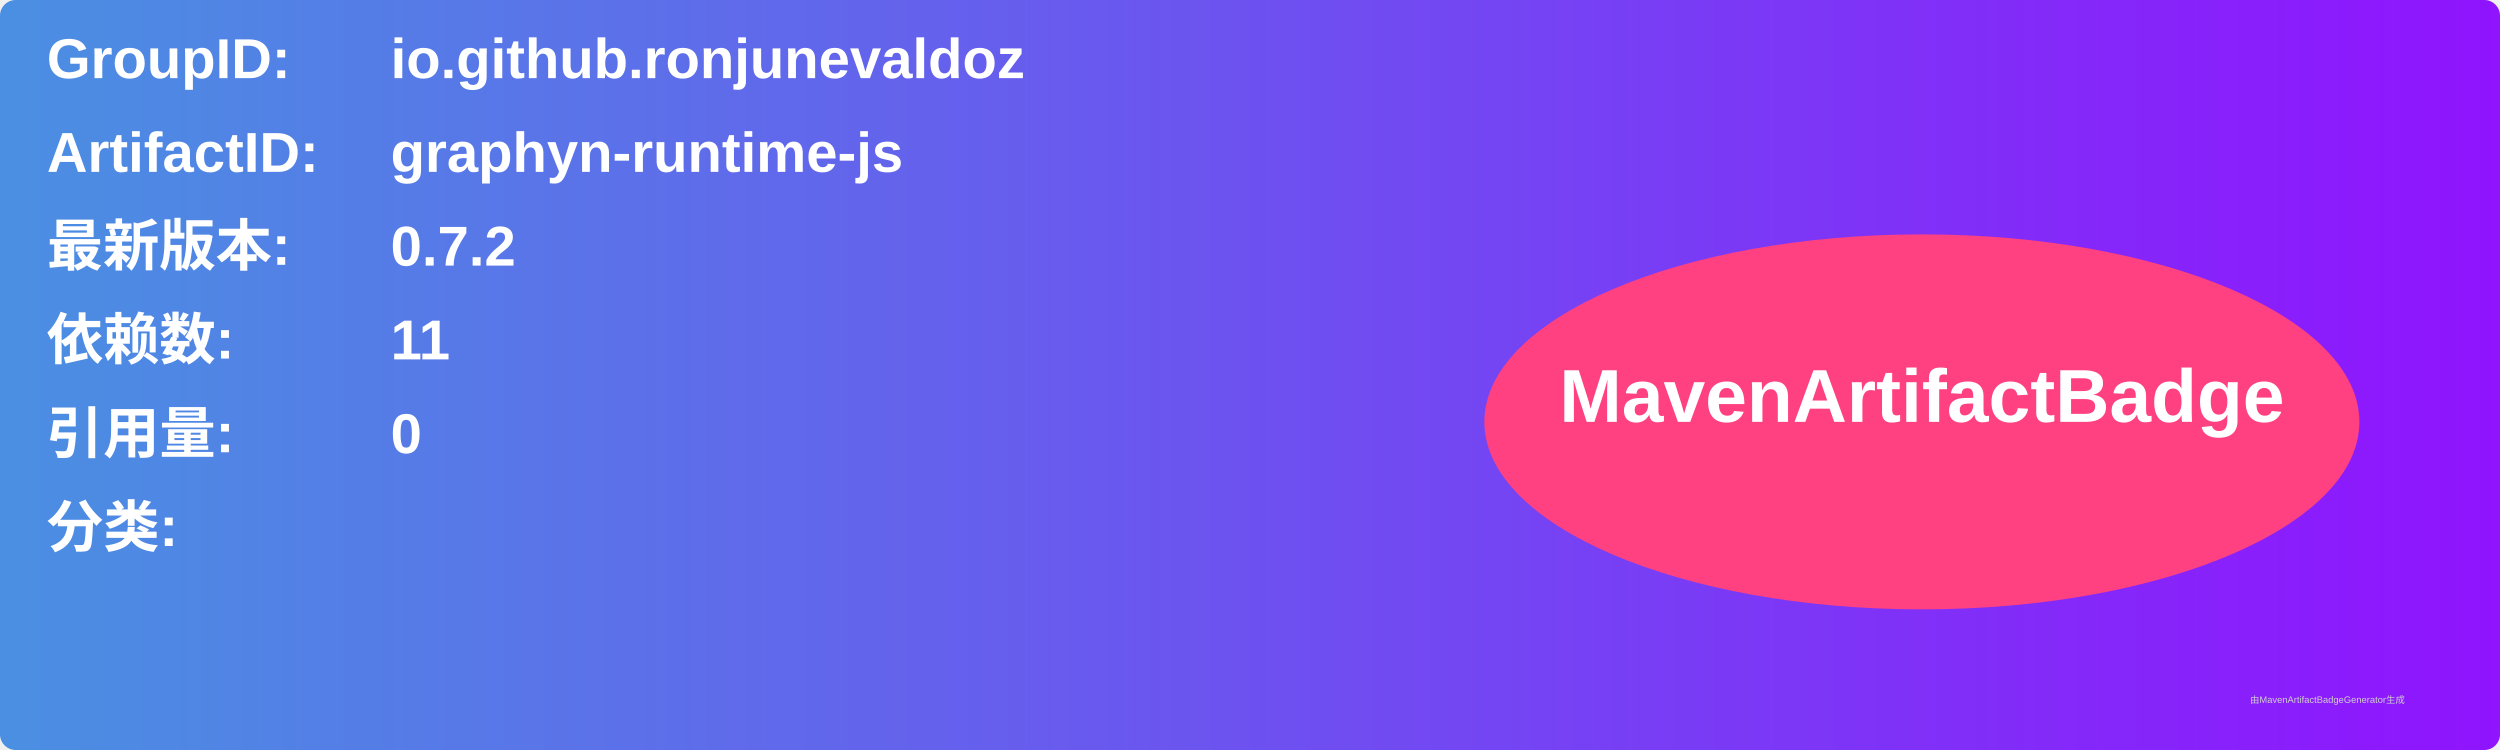
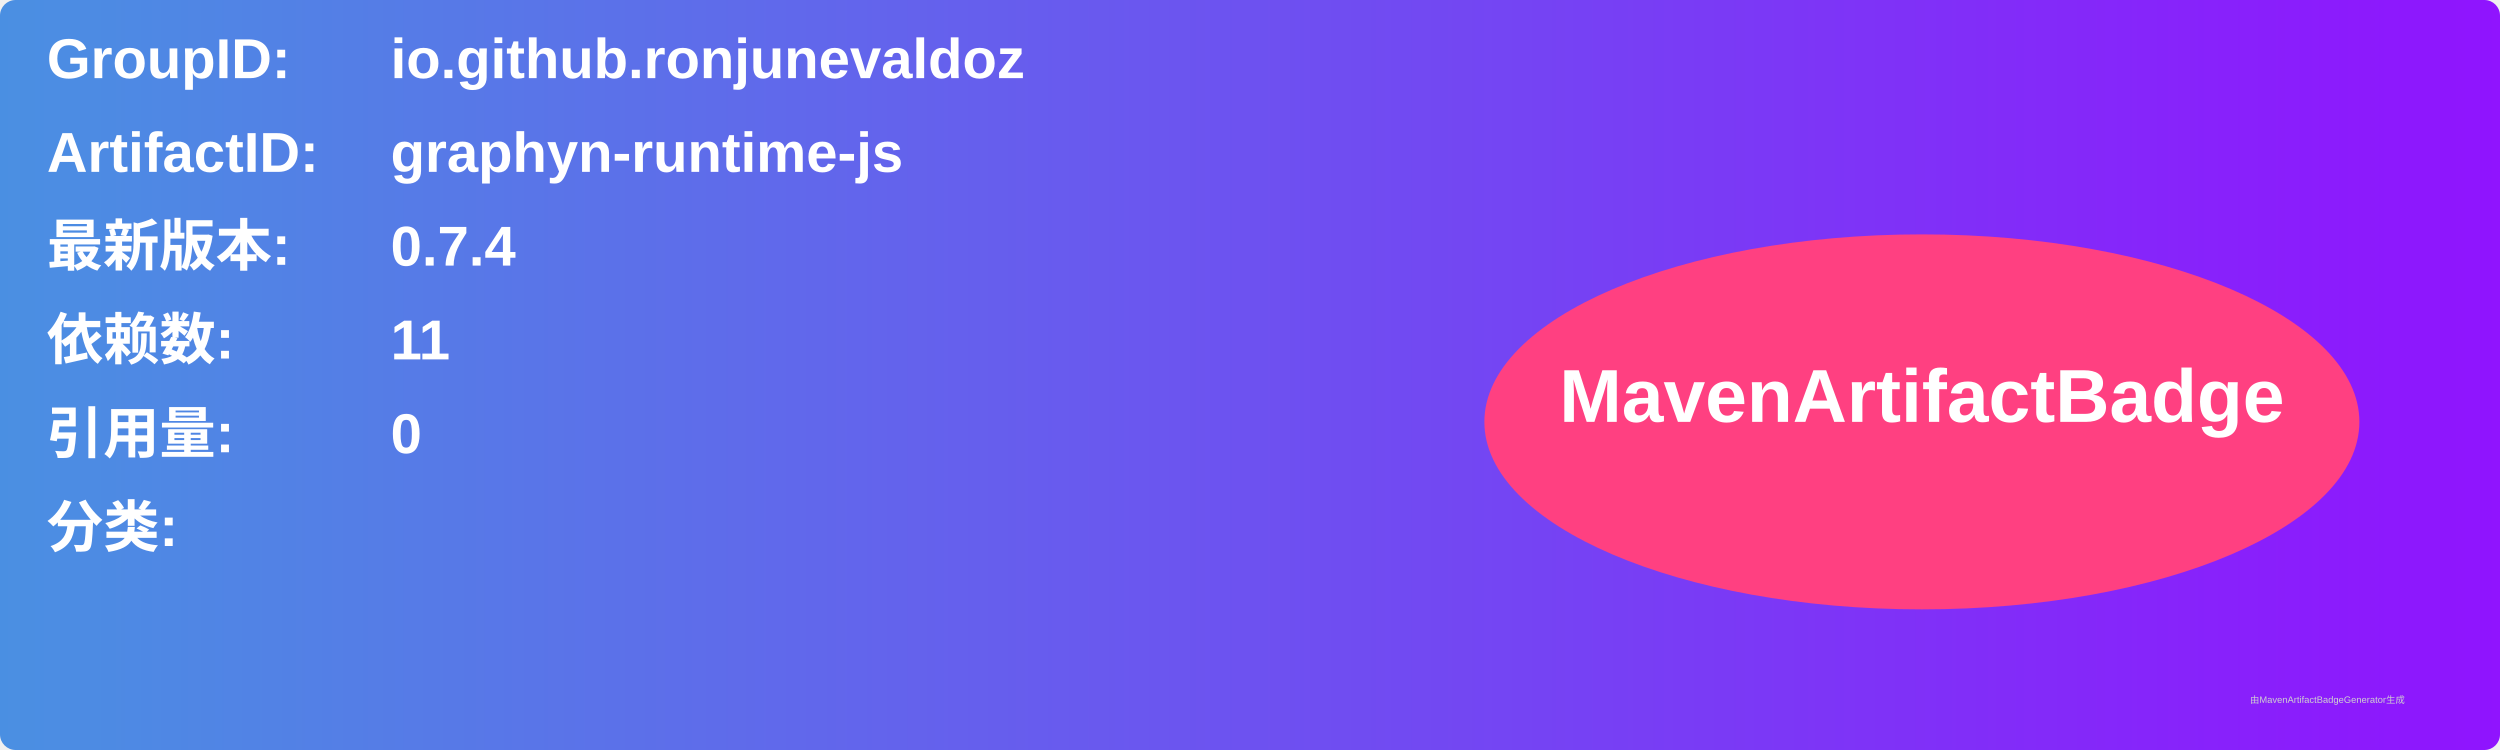
<svg xmlns="http://www.w3.org/2000/svg" width="800" height="240" viewBox="0 0 800 240">
  <linearGradient id="grad" x1="0%" y1="0%" x2="100%" y2="0%">
    <stop offset="0%" stop-color="#4a90e2" />
    <stop offset="100%" stop-color="#9013fe" />
  </linearGradient>
  <rect width="100%" height="100%" rx="5" ry="5" fill="url(#grad)" />
  <g transform="translate(15, 15)">
    <text x="0" y="10" font-family="Arial" font-size="18" fill="white" font-weight="bold" width="260">GroupID:</text>
    <text x="110" y="10" font-family="Arial" font-size="18" fill="white" font-weight="bold" width="460">io.github.ronjunevaldoz</text>
    <text x="0" y="40" font-family="Arial" font-size="18" fill="white" font-weight="bold" width="260">ArtifactID:</text>
    <text x="110" y="40" font-family="Arial" font-size="18" fill="white" font-weight="bold" width="460">graphyn-runtime-js</text>
    <text x="0" y="70" font-family="Arial" font-size="18" fill="white" font-weight="bold">最新版本:</text>
    <text x="110" y="70" font-family="Arial" font-size="18" fill="white" font-weight="bold">
-       <tspan font-weight="bold">0.7.2</tspan>
+       <tspan font-weight="bold">0.7.4</tspan>
    </text>
    <text x="0" y="100" font-family="Arial" font-size="18" fill="white" font-weight="bold">依赖数: </text>
    <text x="110" y="100" font-family="Arial" font-size="18" fill="white">
      <tspan font-weight="bold">11</tspan>
    </text>
    <text x="0" y="130" font-family="Arial" font-size="18" fill="white" font-weight="bold">引用量: </text>
    <text x="110" y="130" font-family="Arial" font-size="18" fill="white">
      <tspan font-weight="bold">0</tspan>
    </text>
    <text x="0" y="160" font-family="Arial" font-size="18" fill="white" font-weight="bold">分类:</text>
    <text x="10" y="190" font-family="Arial" font-size="10" fill="white">
      <tspan font-weight="bold" />
    </text>
    <ellipse cx="600" cy="120" rx="140" ry="60" fill="#ff4081" />
    <text x="600" y="120" text-anchor="middle" font-family="Arial" font-size="24" fill="white" font-weight="bold">MavenArtifactBadge</text>
  </g>
  <text x="720" y="225" font-family="Arial" font-size="3" fill="#d0d0d0">由MavenArtifactBadgeGenerator生成</text>
</svg>
